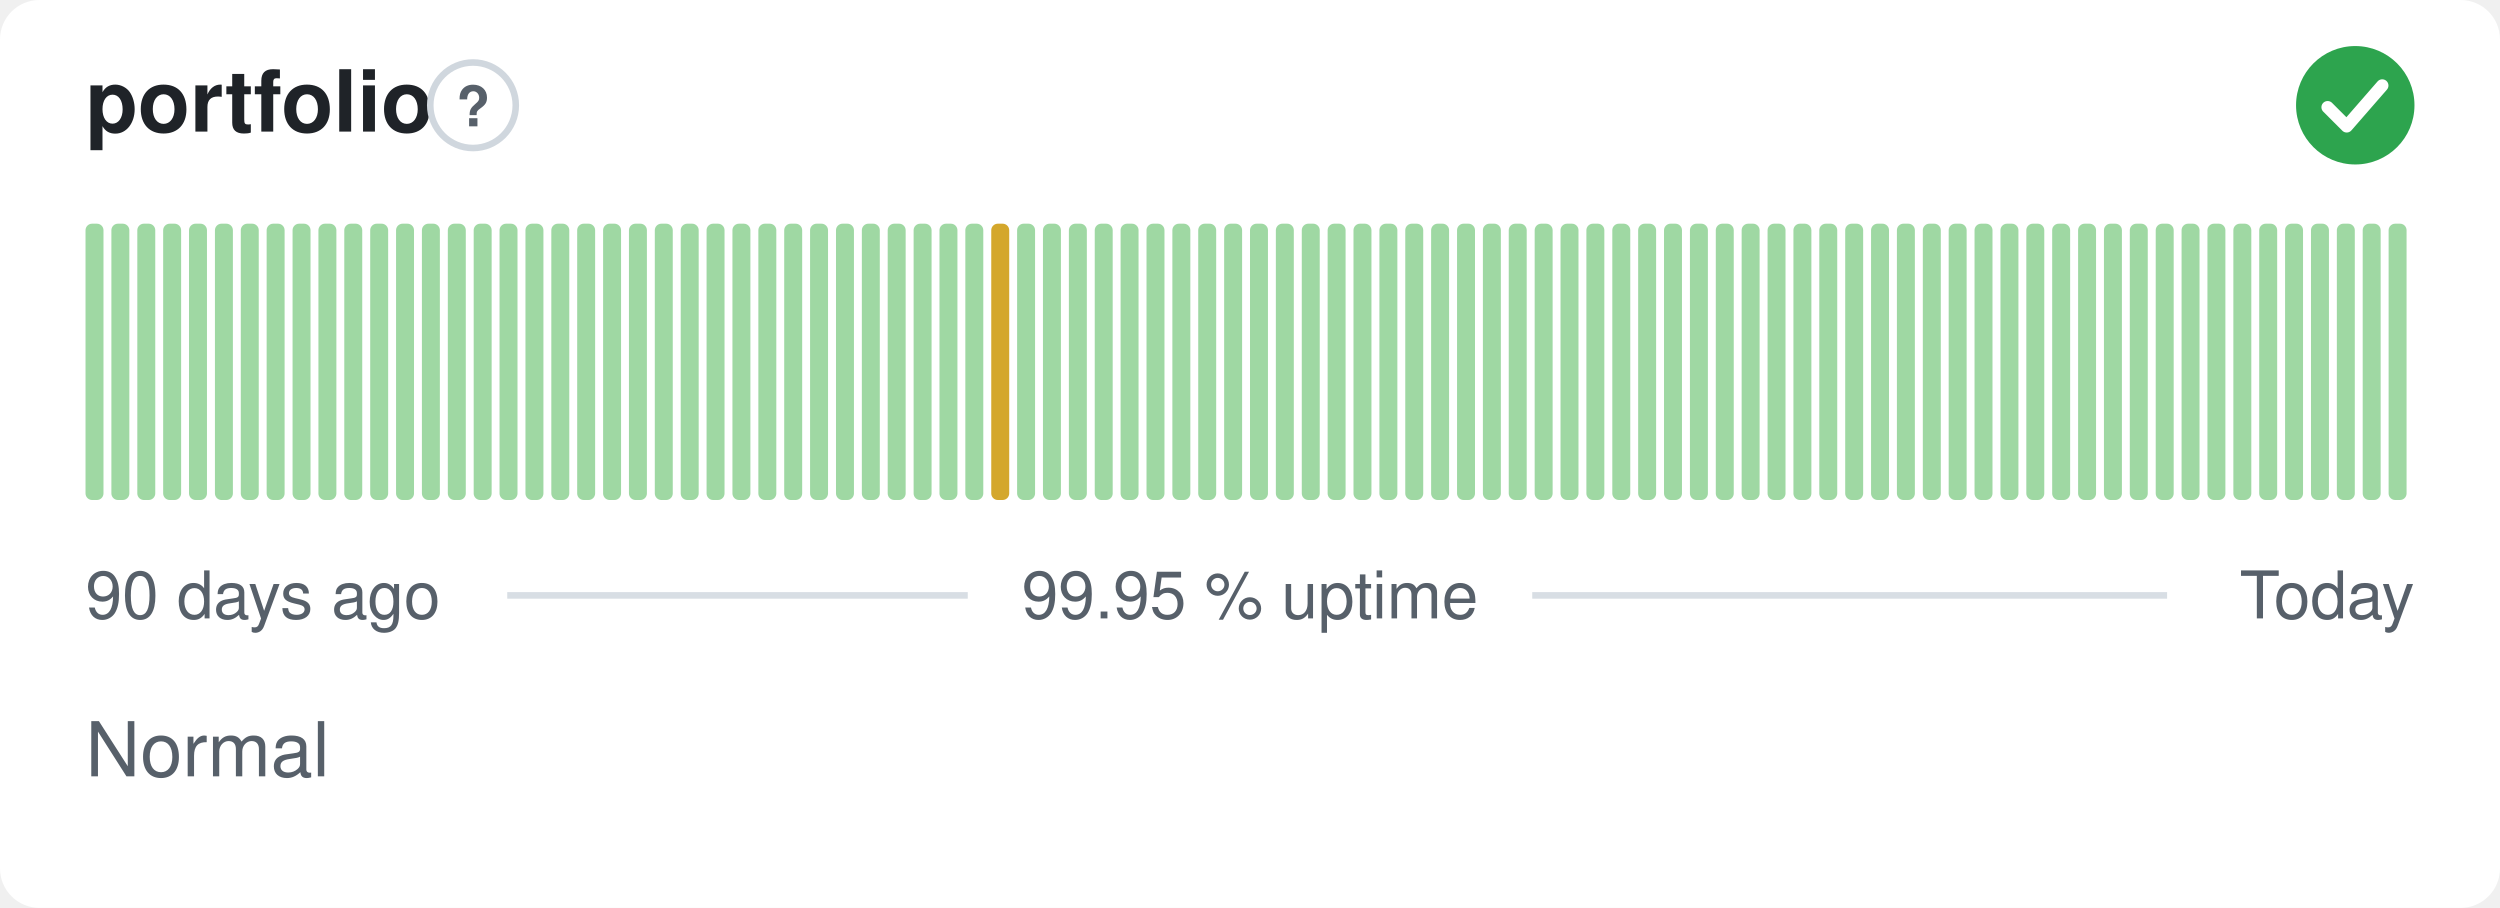
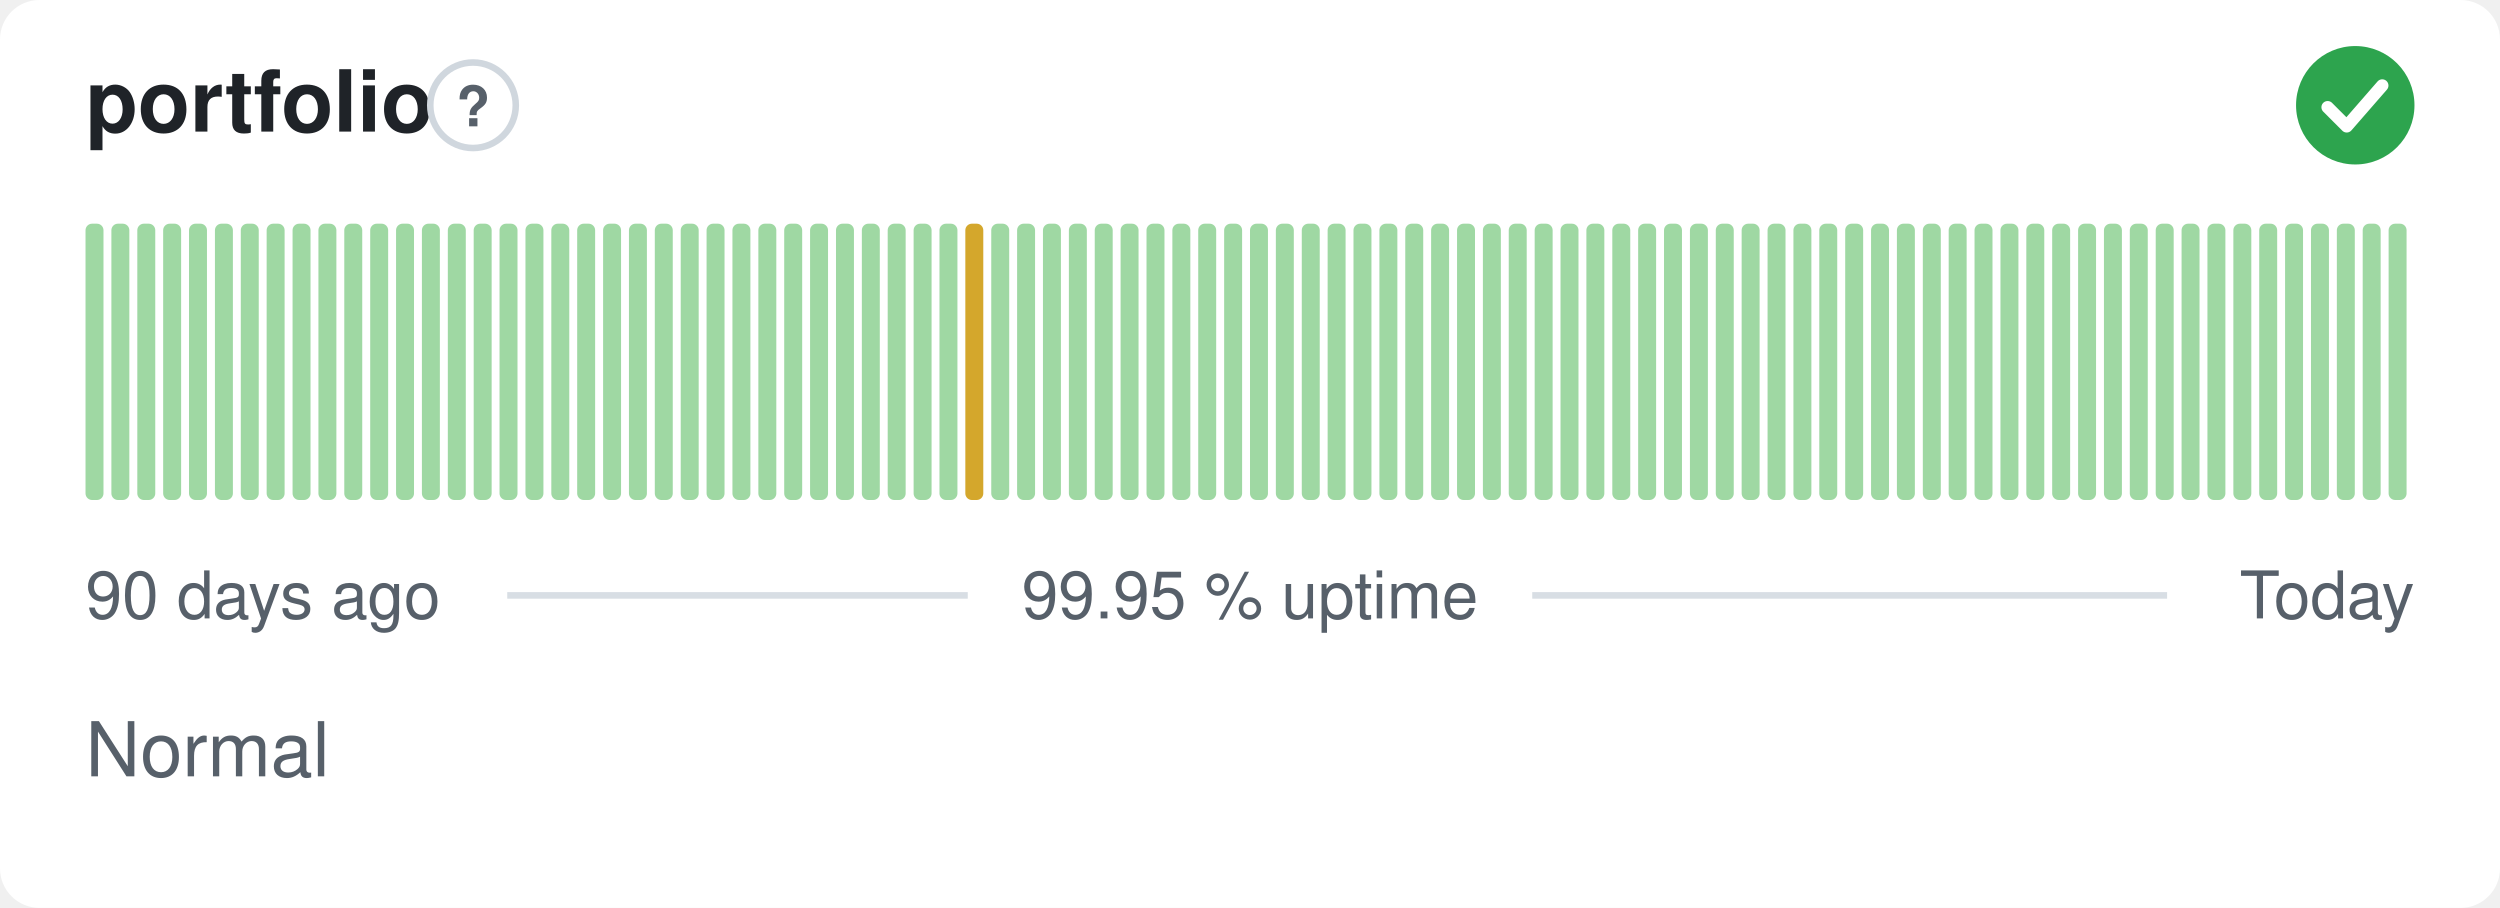
<svg xmlns="http://www.w3.org/2000/svg" width="380" height="138" viewBox="0 0 380 138" role="img" aria-label="portfolio: Normal, 99.95 % uptime over the last 90 days" font-family="-apple-system,BlinkMacSystemFont,'Segoe UI',Helvetica,Arial,sans-serif">
  <style>
    @media (prefers-color-scheme: dark) {
      .bg { fill: #0d1117 }
      .title { fill: #e6edf3 }
      .muted { fill: #8b949e }
      .hint { stroke: #30363d }
      .rule { stroke: #30363d }
      .nodata { fill: #21262d }
    }
  </style>
  <rect class="bg" width="380" height="138" rx="6" fill="#ffffff" />
  <text class="title" x="13" y="20" font-size="13" font-weight="600" fill="#1f2328">portfolio</text>
  <circle class="hint" cx="71.9" cy="16" r="6.5" fill="none" stroke="#d0d7de" stroke-width="1" />
  <text class="muted" x="71.9" y="19.2" text-anchor="middle" font-size="8.5" font-weight="700" fill="#57606a">?</text>
  <circle cx="358" cy="16" r="9" fill="#2da44e" />
  <path d="M353.80 16.30l2.90 2.90 5.40 -6.20" fill="none" stroke="#fff" stroke-width="1.89" stroke-linecap="round" stroke-linejoin="round" />
  <rect x="13.00" y="34.00" width="2.73" height="42.00" rx="1" fill="#9fd8a3" />
  <rect x="16.93" y="34.00" width="2.73" height="42.00" rx="1" fill="#9fd8a3" />
  <rect x="20.87" y="34.00" width="2.73" height="42.00" rx="1" fill="#9fd8a3" />
  <rect x="24.80" y="34.00" width="2.73" height="42.00" rx="1" fill="#9fd8a3" />
  <rect x="28.73" y="34.00" width="2.73" height="42.00" rx="1" fill="#9fd8a3" />
  <rect x="32.67" y="34.00" width="2.73" height="42.00" rx="1" fill="#9fd8a3" />
  <rect x="36.60" y="34.00" width="2.73" height="42.00" rx="1" fill="#9fd8a3" />
  <rect x="40.53" y="34.00" width="2.73" height="42.00" rx="1" fill="#9fd8a3" />
  <rect x="44.47" y="34.00" width="2.73" height="42.00" rx="1" fill="#9fd8a3" />
  <rect x="48.40" y="34.00" width="2.73" height="42.00" rx="1" fill="#9fd8a3" />
  <rect x="52.33" y="34.00" width="2.73" height="42.00" rx="1" fill="#9fd8a3" />
  <rect x="56.27" y="34.00" width="2.73" height="42.00" rx="1" fill="#9fd8a3" />
  <rect x="60.20" y="34.00" width="2.73" height="42.00" rx="1" fill="#9fd8a3" />
  <rect x="64.13" y="34.00" width="2.73" height="42.00" rx="1" fill="#9fd8a3" />
  <rect x="68.07" y="34.00" width="2.73" height="42.00" rx="1" fill="#9fd8a3" />
  <rect x="72.00" y="34.00" width="2.73" height="42.00" rx="1" fill="#9fd8a3" />
  <rect x="75.93" y="34.00" width="2.73" height="42.00" rx="1" fill="#9fd8a3" />
  <rect x="79.87" y="34.00" width="2.73" height="42.00" rx="1" fill="#9fd8a3" />
  <rect x="83.80" y="34.00" width="2.73" height="42.00" rx="1" fill="#9fd8a3" />
  <rect x="87.73" y="34.00" width="2.73" height="42.00" rx="1" fill="#9fd8a3" />
  <rect x="91.67" y="34.00" width="2.73" height="42.00" rx="1" fill="#9fd8a3" />
  <rect x="95.60" y="34.00" width="2.73" height="42.00" rx="1" fill="#9fd8a3" />
  <rect x="99.53" y="34.00" width="2.73" height="42.00" rx="1" fill="#9fd8a3" />
  <rect x="103.47" y="34.00" width="2.73" height="42.00" rx="1" fill="#9fd8a3" />
  <rect x="107.40" y="34.00" width="2.73" height="42.00" rx="1" fill="#9fd8a3" />
  <rect x="111.33" y="34.00" width="2.73" height="42.00" rx="1" fill="#9fd8a3" />
  <rect x="115.27" y="34.00" width="2.73" height="42.00" rx="1" fill="#9fd8a3" />
  <rect x="119.20" y="34.00" width="2.73" height="42.00" rx="1" fill="#9fd8a3" />
  <rect x="123.13" y="34.00" width="2.73" height="42.00" rx="1" fill="#9fd8a3" />
  <rect x="127.07" y="34.00" width="2.73" height="42.00" rx="1" fill="#9fd8a3" />
  <rect x="131.00" y="34.00" width="2.73" height="42.00" rx="1" fill="#9fd8a3" />
  <rect x="134.93" y="34.00" width="2.73" height="42.00" rx="1" fill="#9fd8a3" />
  <rect x="138.87" y="34.00" width="2.73" height="42.00" rx="1" fill="#9fd8a3" />
  <rect x="142.80" y="34.00" width="2.73" height="42.00" rx="1" fill="#9fd8a3" />
-   <rect x="146.73" y="34.00" width="2.73" height="42.00" rx="1" fill="#9fd8a3" />
-   <rect x="150.67" y="34.00" width="2.73" height="42.00" rx="1" fill="#d4a72c" />
+   <rect x="146.73" y="34.00" width="2.73" height="42.00" rx="1" fill="#d4a72c" />
+   <rect x="150.67" y="34.00" width="2.73" height="42.00" rx="1" fill="#9fd8a3" />
  <rect x="154.60" y="34.00" width="2.73" height="42.00" rx="1" fill="#9fd8a3" />
  <rect x="158.53" y="34.00" width="2.73" height="42.00" rx="1" fill="#9fd8a3" />
  <rect x="162.47" y="34.00" width="2.73" height="42.00" rx="1" fill="#9fd8a3" />
  <rect x="166.40" y="34.00" width="2.73" height="42.00" rx="1" fill="#9fd8a3" />
  <rect x="170.33" y="34.00" width="2.73" height="42.00" rx="1" fill="#9fd8a3" />
  <rect x="174.27" y="34.00" width="2.73" height="42.00" rx="1" fill="#9fd8a3" />
  <rect x="178.20" y="34.00" width="2.73" height="42.00" rx="1" fill="#9fd8a3" />
  <rect x="182.13" y="34.00" width="2.73" height="42.00" rx="1" fill="#9fd8a3" />
  <rect x="186.07" y="34.00" width="2.73" height="42.00" rx="1" fill="#9fd8a3" />
  <rect x="190.00" y="34.00" width="2.73" height="42.00" rx="1" fill="#9fd8a3" />
  <rect x="193.93" y="34.00" width="2.73" height="42.00" rx="1" fill="#9fd8a3" />
  <rect x="197.87" y="34.00" width="2.73" height="42.00" rx="1" fill="#9fd8a3" />
  <rect x="201.80" y="34.00" width="2.73" height="42.00" rx="1" fill="#9fd8a3" />
  <rect x="205.73" y="34.00" width="2.73" height="42.00" rx="1" fill="#9fd8a3" />
  <rect x="209.67" y="34.00" width="2.73" height="42.00" rx="1" fill="#9fd8a3" />
  <rect x="213.60" y="34.00" width="2.73" height="42.00" rx="1" fill="#9fd8a3" />
  <rect x="217.53" y="34.00" width="2.73" height="42.00" rx="1" fill="#9fd8a3" />
  <rect x="221.47" y="34.00" width="2.73" height="42.00" rx="1" fill="#9fd8a3" />
  <rect x="225.40" y="34.00" width="2.73" height="42.00" rx="1" fill="#9fd8a3" />
  <rect x="229.33" y="34.00" width="2.73" height="42.00" rx="1" fill="#9fd8a3" />
  <rect x="233.27" y="34.00" width="2.73" height="42.00" rx="1" fill="#9fd8a3" />
  <rect x="237.20" y="34.00" width="2.73" height="42.00" rx="1" fill="#9fd8a3" />
  <rect x="241.13" y="34.00" width="2.73" height="42.00" rx="1" fill="#9fd8a3" />
  <rect x="245.07" y="34.00" width="2.73" height="42.00" rx="1" fill="#9fd8a3" />
  <rect x="249.00" y="34.00" width="2.73" height="42.00" rx="1" fill="#9fd8a3" />
  <rect x="252.93" y="34.00" width="2.73" height="42.00" rx="1" fill="#9fd8a3" />
  <rect x="256.87" y="34.00" width="2.73" height="42.00" rx="1" fill="#9fd8a3" />
  <rect x="260.80" y="34.00" width="2.73" height="42.00" rx="1" fill="#9fd8a3" />
  <rect x="264.73" y="34.00" width="2.73" height="42.00" rx="1" fill="#9fd8a3" />
  <rect x="268.67" y="34.00" width="2.73" height="42.00" rx="1" fill="#9fd8a3" />
  <rect x="272.60" y="34.00" width="2.73" height="42.00" rx="1" fill="#9fd8a3" />
  <rect x="276.53" y="34.00" width="2.73" height="42.00" rx="1" fill="#9fd8a3" />
  <rect x="280.47" y="34.00" width="2.73" height="42.00" rx="1" fill="#9fd8a3" />
  <rect x="284.40" y="34.00" width="2.73" height="42.00" rx="1" fill="#9fd8a3" />
  <rect x="288.33" y="34.00" width="2.73" height="42.00" rx="1" fill="#9fd8a3" />
  <rect x="292.27" y="34.00" width="2.73" height="42.00" rx="1" fill="#9fd8a3" />
  <rect x="296.20" y="34.00" width="2.73" height="42.00" rx="1" fill="#9fd8a3" />
  <rect x="300.13" y="34.00" width="2.73" height="42.00" rx="1" fill="#9fd8a3" />
  <rect x="304.07" y="34.00" width="2.73" height="42.00" rx="1" fill="#9fd8a3" />
  <rect x="308.00" y="34.00" width="2.73" height="42.00" rx="1" fill="#9fd8a3" />
  <rect x="311.93" y="34.00" width="2.73" height="42.00" rx="1" fill="#9fd8a3" />
  <rect x="315.87" y="34.00" width="2.73" height="42.00" rx="1" fill="#9fd8a3" />
  <rect x="319.80" y="34.00" width="2.73" height="42.00" rx="1" fill="#9fd8a3" />
  <rect x="323.73" y="34.00" width="2.73" height="42.00" rx="1" fill="#9fd8a3" />
  <rect x="327.67" y="34.00" width="2.73" height="42.00" rx="1" fill="#9fd8a3" />
  <rect x="331.60" y="34.00" width="2.73" height="42.00" rx="1" fill="#9fd8a3" />
  <rect x="335.53" y="34.00" width="2.73" height="42.00" rx="1" fill="#9fd8a3" />
  <rect x="339.47" y="34.00" width="2.73" height="42.00" rx="1" fill="#9fd8a3" />
  <rect x="343.40" y="34.00" width="2.73" height="42.00" rx="1" fill="#9fd8a3" />
  <rect x="347.33" y="34.00" width="2.73" height="42.00" rx="1" fill="#9fd8a3" />
  <rect x="351.27" y="34.00" width="2.73" height="42.00" rx="1" fill="#9fd8a3" />
  <rect x="355.20" y="34.00" width="2.73" height="42.00" rx="1" fill="#9fd8a3" />
  <rect x="359.13" y="34.00" width="2.73" height="42.00" rx="1" fill="#9fd8a3" />
  <rect x="363.07" y="34.00" width="2.73" height="42.00" rx="1" fill="#9fd8a3" />
  <text class="muted" x="13" y="94" font-size="10" fill="#57606a">90 days ago</text>
  <text class="muted" x="190" y="94" text-anchor="middle" font-size="10" fill="#57606a">99.95 % uptime</text>
  <text class="muted" x="367" y="94" text-anchor="end" font-size="10" fill="#57606a">Today</text>
  <line class="rule" x1="77.1" y1="90.5" x2="147.1" y2="90.5" stroke="#d8dee4" stroke-width="1" />
  <line class="rule" x1="232.9" y1="90.5" x2="329.4" y2="90.5" stroke="#d8dee4" stroke-width="1" />
  <text class="muted" x="13" y="118" font-size="11.5" fill="#57606a">Normal</text>
</svg>
